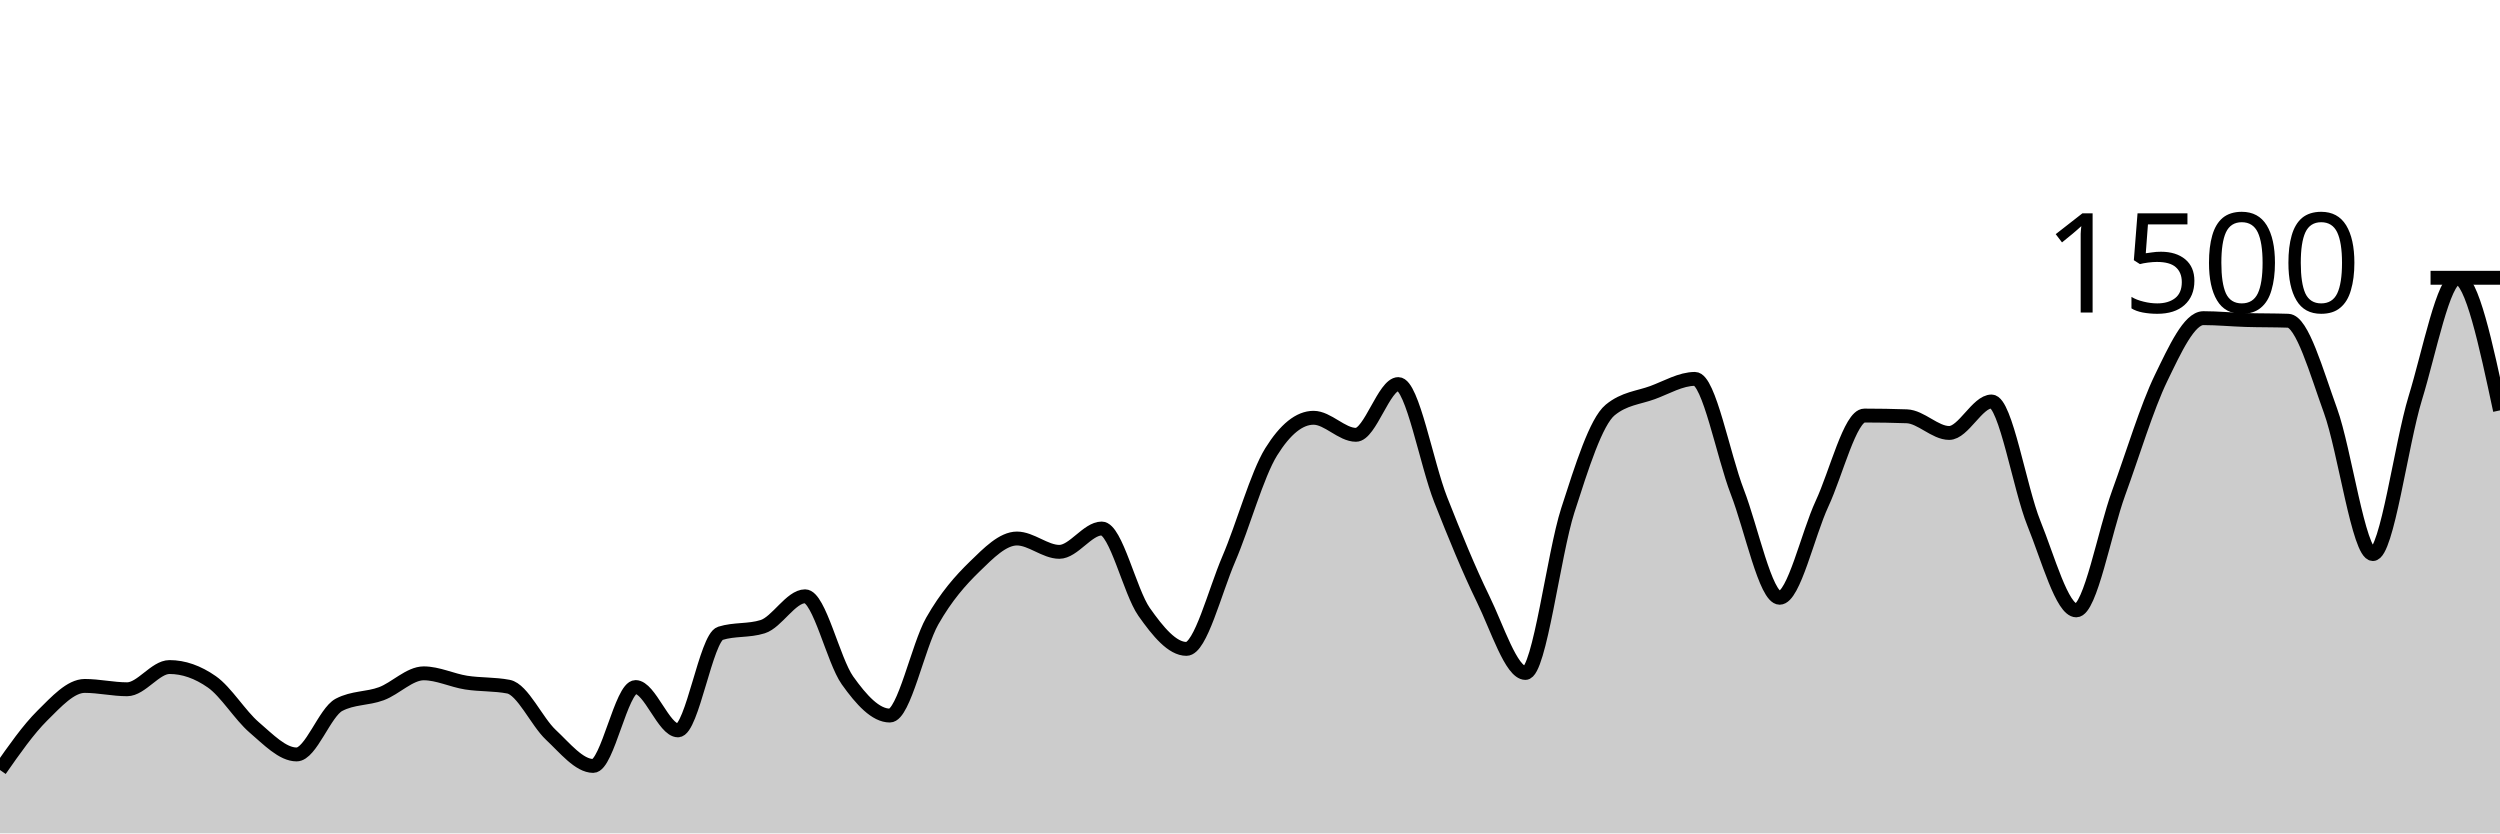
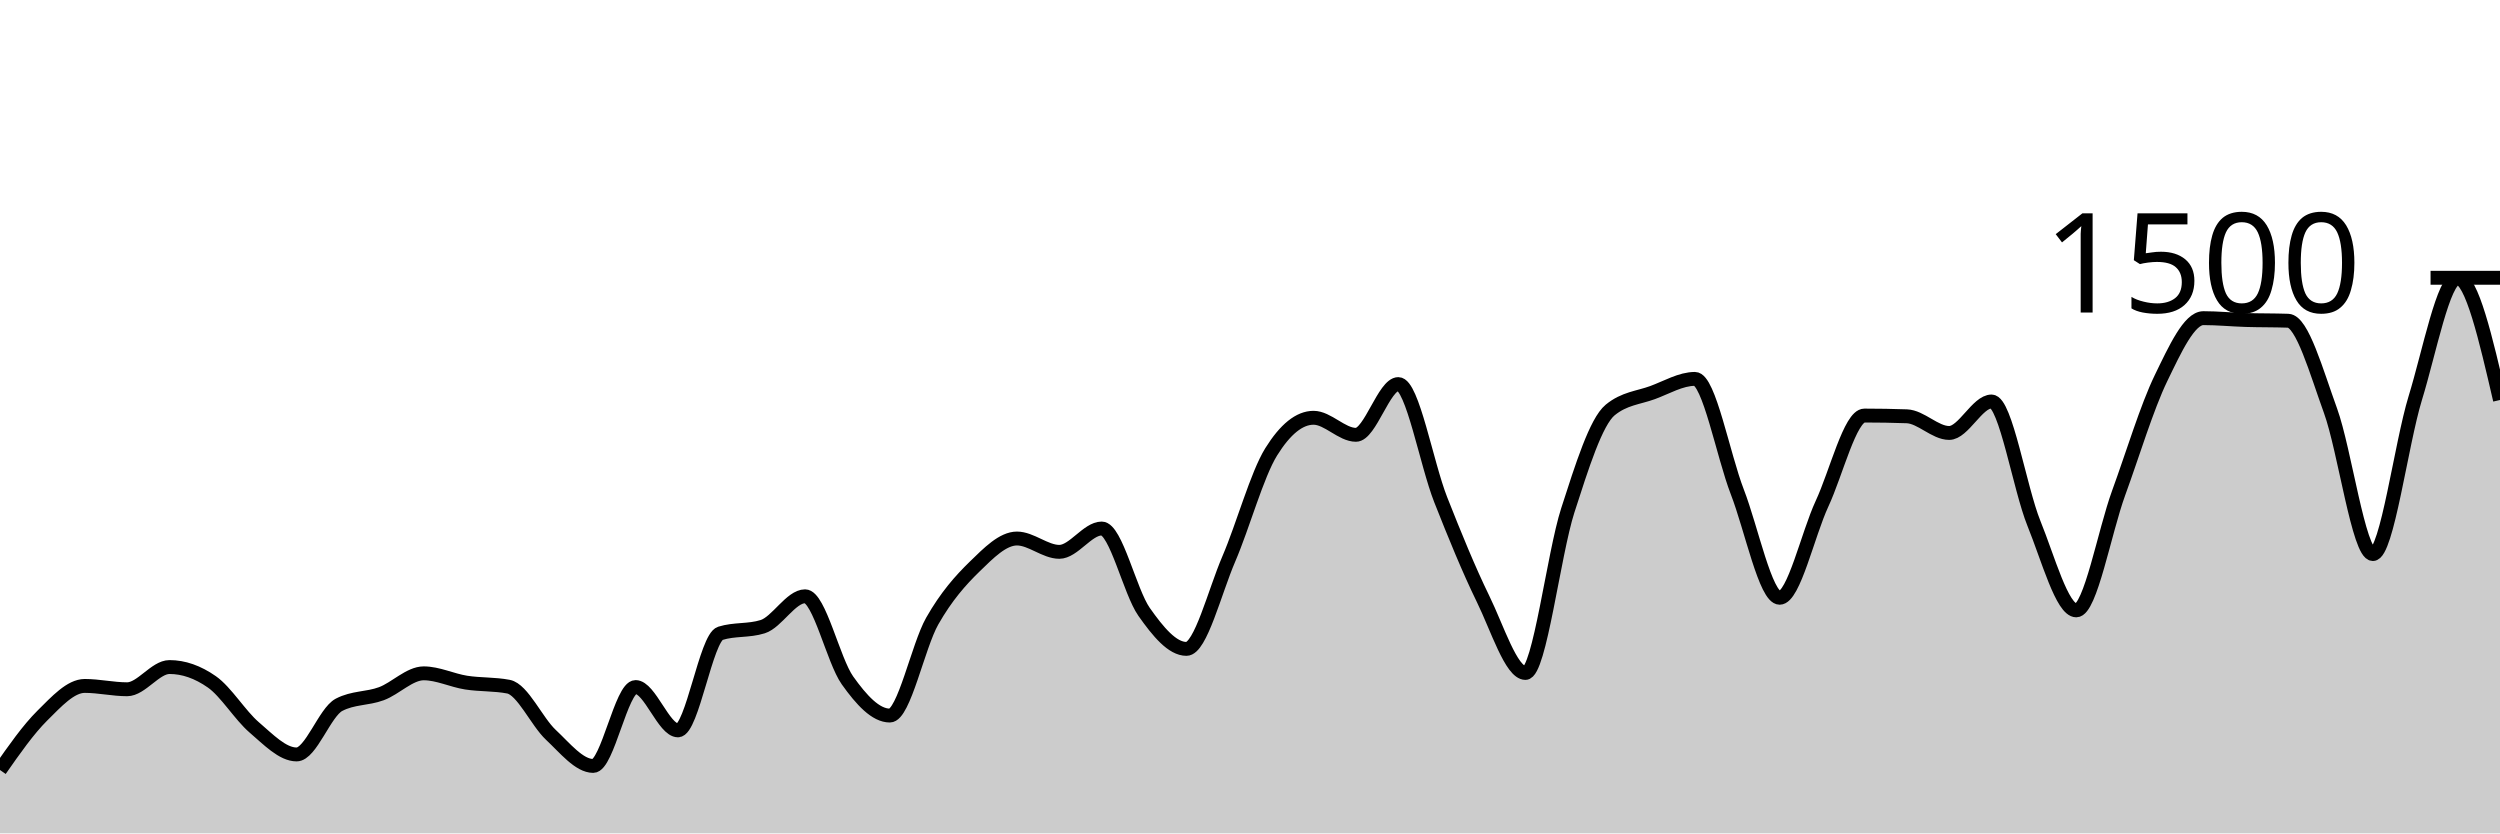
<svg xmlns="http://www.w3.org/2000/svg" viewBox="0 0 180 60">
  <g transform="translate(0,20)">
-     <path class="area" fill="rgba(0, 0, 0, 0.2)" d="M0,35.44C1.017,33.984,2.034,32.529,3.051,31.52C4.068,30.511,5.085,29.387,6.102,29.387C7.119,29.387,8.136,29.627,9.153,29.627C10.169,29.627,11.186,28.027,12.203,28.027C13.22,28.027,14.237,28.382,15.254,29.093C16.271,29.804,17.288,31.502,18.305,32.373C19.322,33.244,20.339,34.32,21.356,34.32C22.373,34.32,23.39,31.28,24.407,30.747C25.424,30.213,26.441,30.324,27.458,29.947C28.475,29.569,29.492,28.48,30.508,28.48C31.525,28.48,32.542,28.987,33.559,29.147C34.576,29.307,35.593,29.244,36.61,29.44C37.627,29.636,38.644,31.956,39.661,32.907C40.678,33.858,41.695,35.147,42.712,35.147C43.729,35.147,44.746,29.467,45.763,29.467C46.78,29.467,47.797,32.587,48.814,32.587C49.831,32.587,50.847,25.92,51.864,25.6C52.881,25.28,53.898,25.44,54.915,25.12C55.932,24.8,56.949,22.933,57.966,22.933C58.983,22.933,60,27.556,61.017,28.987C62.034,30.418,63.051,31.52,64.068,31.52C65.085,31.52,66.102,26.507,67.119,24.72C68.136,22.933,69.153,21.791,70.169,20.8C71.186,19.809,72.203,18.773,73.22,18.773C74.237,18.773,75.254,19.733,76.271,19.733C77.288,19.733,78.305,18.053,79.322,18.053C80.339,18.053,81.356,22.609,82.373,24.053C83.39,25.498,84.407,26.72,85.424,26.72C86.441,26.72,87.458,22.604,88.475,20.24C89.492,17.876,90.508,14.169,91.525,12.533C92.542,10.898,93.559,10.08,94.576,10.08C95.593,10.08,96.61,11.307,97.627,11.307C98.644,11.307,99.661,7.653,100.678,7.653C101.695,7.653,102.712,13.396,103.729,15.973C104.746,18.551,105.763,21.04,106.78,23.12C107.797,25.2,108.814,28.453,109.831,28.453C110.847,28.453,111.864,19.902,112.881,16.747C113.898,13.591,114.915,10.356,115.932,9.52C116.949,8.684,117.966,8.64,118.983,8.267C120,7.893,121.017,7.28,122.034,7.28C123.051,7.28,124.068,12.787,125.085,15.413C126.102,18.04,127.119,23.04,128.136,23.04C129.153,23.04,130.169,18.453,131.186,16.267C132.203,14.08,133.22,9.92,134.237,9.92C135.254,9.92,136.271,9.938,137.288,9.973C138.305,10.009,139.322,11.173,140.339,11.173C141.356,11.173,142.373,8.907,143.39,8.907C144.407,8.907,145.424,15.173,146.441,17.68C147.458,20.187,148.475,23.947,149.492,23.947C150.508,23.947,151.525,18.28,152.542,15.493C153.559,12.707,154.576,9.324,155.593,7.227C156.61,5.129,157.627,2.907,158.644,2.907C159.661,2.907,160.678,3.009,161.695,3.04C162.712,3.071,163.729,3.058,164.746,3.093C165.763,3.129,166.78,6.773,167.797,9.573C168.814,12.373,169.831,19.893,170.847,19.893C171.864,19.893,172.881,11.978,173.898,8.667C174.915,5.356,175.932,0.027,176.949,0.027C177.966,0.027,178.983,4.787,180,9.547L180,40C178.983,40,177.966,40,176.949,40C175.932,40,174.915,40,173.898,40C172.881,40,171.864,40,170.847,40C169.831,40,168.814,40,167.797,40C166.78,40,165.763,40,164.746,40C163.729,40,162.712,40,161.695,40C160.678,40,159.661,40,158.644,40C157.627,40,156.61,40,155.593,40C154.576,40,153.559,40,152.542,40C151.525,40,150.508,40,149.492,40C148.475,40,147.458,40,146.441,40C145.424,40,144.407,40,143.39,40C142.373,40,141.356,40,140.339,40C139.322,40,138.305,40,137.288,40C136.271,40,135.254,40,134.237,40C133.22,40,132.203,40,131.186,40C130.169,40,129.153,40,128.136,40C127.119,40,126.102,40,125.085,40C124.068,40,123.051,40,122.034,40C121.017,40,120,40,118.983,40C117.966,40,116.949,40,115.932,40C114.915,40,113.898,40,112.881,40C111.864,40,110.847,40,109.831,40C108.814,40,107.797,40,106.78,40C105.763,40,104.746,40,103.729,40C102.712,40,101.695,40,100.678,40C99.661,40,98.644,40,97.627,40C96.61,40,95.593,40,94.576,40C93.559,40,92.542,40,91.525,40C90.508,40,89.492,40,88.475,40C87.458,40,86.441,40,85.424,40C84.407,40,83.39,40,82.373,40C81.356,40,80.339,40,79.322,40C78.305,40,77.288,40,76.271,40C75.254,40,74.237,40,73.22,40C72.203,40,71.186,40,70.169,40C69.153,40,68.136,40,67.119,40C66.102,40,65.085,40,64.068,40C63.051,40,62.034,40,61.017,40C60,40,58.983,40,57.966,40C56.949,40,55.932,40,54.915,40C53.898,40,52.881,40,51.864,40C50.847,40,49.831,40,48.814,40C47.797,40,46.78,40,45.763,40C44.746,40,43.729,40,42.712,40C41.695,40,40.678,40,39.661,40C38.644,40,37.627,40,36.61,40C35.593,40,34.576,40,33.559,40C32.542,40,31.525,40,30.508,40C29.492,40,28.475,40,27.458,40C26.441,40,25.424,40,24.407,40C23.39,40,22.373,40,21.356,40C20.339,40,19.322,40,18.305,40C17.288,40,16.271,40,15.254,40C14.237,40,13.22,40,12.203,40C11.186,40,10.169,40,9.153,40C8.136,40,7.119,40,6.102,40C5.085,40,4.068,40,3.051,40C2.034,40,1.017,40,0,40Z" />
-     <path class="line" stroke="black" fill="none" d="M0,35.44C1.017,33.984,2.034,32.529,3.051,31.52C4.068,30.511,5.085,29.387,6.102,29.387C7.119,29.387,8.136,29.627,9.153,29.627C10.169,29.627,11.186,28.027,12.203,28.027C13.22,28.027,14.237,28.382,15.254,29.093C16.271,29.804,17.288,31.502,18.305,32.373C19.322,33.244,20.339,34.32,21.356,34.32C22.373,34.32,23.39,31.28,24.407,30.747C25.424,30.213,26.441,30.324,27.458,29.947C28.475,29.569,29.492,28.48,30.508,28.48C31.525,28.48,32.542,28.987,33.559,29.147C34.576,29.307,35.593,29.244,36.61,29.44C37.627,29.636,38.644,31.956,39.661,32.907C40.678,33.858,41.695,35.147,42.712,35.147C43.729,35.147,44.746,29.467,45.763,29.467C46.78,29.467,47.797,32.587,48.814,32.587C49.831,32.587,50.847,25.92,51.864,25.6C52.881,25.28,53.898,25.44,54.915,25.12C55.932,24.8,56.949,22.933,57.966,22.933C58.983,22.933,60,27.556,61.017,28.987C62.034,30.418,63.051,31.52,64.068,31.52C65.085,31.52,66.102,26.507,67.119,24.72C68.136,22.933,69.153,21.791,70.169,20.8C71.186,19.809,72.203,18.773,73.22,18.773C74.237,18.773,75.254,19.733,76.271,19.733C77.288,19.733,78.305,18.053,79.322,18.053C80.339,18.053,81.356,22.609,82.373,24.053C83.39,25.498,84.407,26.72,85.424,26.72C86.441,26.72,87.458,22.604,88.475,20.24C89.492,17.876,90.508,14.169,91.525,12.533C92.542,10.898,93.559,10.08,94.576,10.08C95.593,10.08,96.61,11.307,97.627,11.307C98.644,11.307,99.661,7.653,100.678,7.653C101.695,7.653,102.712,13.396,103.729,15.973C104.746,18.551,105.763,21.04,106.78,23.12C107.797,25.2,108.814,28.453,109.831,28.453C110.847,28.453,111.864,19.902,112.881,16.747C113.898,13.591,114.915,10.356,115.932,9.52C116.949,8.684,117.966,8.64,118.983,8.267C120,7.893,121.017,7.28,122.034,7.28C123.051,7.28,124.068,12.787,125.085,15.413C126.102,18.04,127.119,23.04,128.136,23.04C129.153,23.04,130.169,18.453,131.186,16.267C132.203,14.08,133.22,9.92,134.237,9.92C135.254,9.92,136.271,9.938,137.288,9.973C138.305,10.009,139.322,11.173,140.339,11.173C141.356,11.173,142.373,8.907,143.39,8.907C144.407,8.907,145.424,15.173,146.441,17.68C147.458,20.187,148.475,23.947,149.492,23.947C150.508,23.947,151.525,18.28,152.542,15.493C153.559,12.707,154.576,9.324,155.593,7.227C156.61,5.129,157.627,2.907,158.644,2.907C159.661,2.907,160.678,3.009,161.695,3.04C162.712,3.071,163.729,3.058,164.746,3.093C165.763,3.129,166.78,6.773,167.797,9.573C168.814,12.373,169.831,19.893,170.847,19.893C171.864,19.893,172.881,11.978,173.898,8.667C174.915,5.356,175.932,0.027,176.949,0.027C177.966,0.027,178.983,4.787,180,9.547" />
+     <path class="area" fill="rgba(0, 0, 0, 0.2)" d="M0,35.44C1.017,33.984,2.034,32.529,3.051,31.52C4.068,30.511,5.085,29.387,6.102,29.387C7.119,29.387,8.136,29.627,9.153,29.627C10.169,29.627,11.186,28.027,12.203,28.027C13.22,28.027,14.237,28.382,15.254,29.093C16.271,29.804,17.288,31.502,18.305,32.373C19.322,33.244,20.339,34.32,21.356,34.32C22.373,34.32,23.39,31.28,24.407,30.747C25.424,30.213,26.441,30.324,27.458,29.947C28.475,29.569,29.492,28.48,30.508,28.48C31.525,28.48,32.542,28.987,33.559,29.147C34.576,29.307,35.593,29.244,36.61,29.44C37.627,29.636,38.644,31.956,39.661,32.907C40.678,33.858,41.695,35.147,42.712,35.147C43.729,35.147,44.746,29.467,45.763,29.467C46.78,29.467,47.797,32.587,48.814,32.587C49.831,32.587,50.847,25.92,51.864,25.6C52.881,25.28,53.898,25.44,54.915,25.12C55.932,24.8,56.949,22.933,57.966,22.933C58.983,22.933,60,27.556,61.017,28.987C62.034,30.418,63.051,31.52,64.068,31.52C65.085,31.52,66.102,26.507,67.119,24.72C68.136,22.933,69.153,21.791,70.169,20.8C71.186,19.809,72.203,18.773,73.22,18.773C74.237,18.773,75.254,19.733,76.271,19.733C77.288,19.733,78.305,18.053,79.322,18.053C80.339,18.053,81.356,22.609,82.373,24.053C83.39,25.498,84.407,26.72,85.424,26.72C86.441,26.72,87.458,22.604,88.475,20.24C89.492,17.876,90.508,14.169,91.525,12.533C92.542,10.898,93.559,10.08,94.576,10.08C95.593,10.08,96.61,11.307,97.627,11.307C98.644,11.307,99.661,7.653,100.678,7.653C101.695,7.653,102.712,13.396,103.729,15.973C104.746,18.551,105.763,21.04,106.78,23.12C107.797,25.2,108.814,28.453,109.831,28.453C110.847,28.453,111.864,19.902,112.881,16.747C113.898,13.591,114.915,10.356,115.932,9.52C116.949,8.684,117.966,8.64,118.983,8.267C120,7.893,121.017,7.28,122.034,7.28C123.051,7.28,124.068,12.787,125.085,15.413C126.102,18.04,127.119,23.04,128.136,23.04C129.153,23.04,130.169,18.453,131.186,16.267C132.203,14.08,133.22,9.92,134.237,9.92C135.254,9.92,136.271,9.938,137.288,9.973C138.305,10.009,139.322,11.173,140.339,11.173C141.356,11.173,142.373,8.907,143.39,8.907C144.407,8.907,145.424,15.173,146.441,17.68C147.458,20.187,148.475,23.947,149.492,23.947C150.508,23.947,151.525,18.28,152.542,15.493C153.559,12.707,154.576,9.324,155.593,7.227C156.61,5.129,157.627,2.907,158.644,2.907C159.661,2.907,160.678,3.009,161.695,3.04C162.712,3.071,163.729,3.058,164.746,3.093C165.763,3.129,166.78,6.773,167.797,9.573C168.814,12.373,169.831,19.893,170.847,19.893C171.864,19.893,172.881,11.978,173.898,8.667C174.915,5.356,175.932,0.027,176.949,0.027C177.966,0.027,178.983,4.413,180,8.8L180,40C178.983,40,177.966,40,176.949,40C175.932,40,174.915,40,173.898,40C172.881,40,171.864,40,170.847,40C169.831,40,168.814,40,167.797,40C166.78,40,165.763,40,164.746,40C163.729,40,162.712,40,161.695,40C160.678,40,159.661,40,158.644,40C157.627,40,156.61,40,155.593,40C154.576,40,153.559,40,152.542,40C151.525,40,150.508,40,149.492,40C148.475,40,147.458,40,146.441,40C145.424,40,144.407,40,143.39,40C142.373,40,141.356,40,140.339,40C139.322,40,138.305,40,137.288,40C136.271,40,135.254,40,134.237,40C133.22,40,132.203,40,131.186,40C130.169,40,129.153,40,128.136,40C127.119,40,126.102,40,125.085,40C124.068,40,123.051,40,122.034,40C121.017,40,120,40,118.983,40C117.966,40,116.949,40,115.932,40C114.915,40,113.898,40,112.881,40C111.864,40,110.847,40,109.831,40C108.814,40,107.797,40,106.78,40C105.763,40,104.746,40,103.729,40C102.712,40,101.695,40,100.678,40C99.661,40,98.644,40,97.627,40C96.61,40,95.593,40,94.576,40C93.559,40,92.542,40,91.525,40C90.508,40,89.492,40,88.475,40C87.458,40,86.441,40,85.424,40C84.407,40,83.39,40,82.373,40C81.356,40,80.339,40,79.322,40C78.305,40,77.288,40,76.271,40C75.254,40,74.237,40,73.22,40C72.203,40,71.186,40,70.169,40C69.153,40,68.136,40,67.119,40C66.102,40,65.085,40,64.068,40C63.051,40,62.034,40,61.017,40C60,40,58.983,40,57.966,40C56.949,40,55.932,40,54.915,40C53.898,40,52.881,40,51.864,40C50.847,40,49.831,40,48.814,40C47.797,40,46.78,40,45.763,40C44.746,40,43.729,40,42.712,40C41.695,40,40.678,40,39.661,40C38.644,40,37.627,40,36.61,40C35.593,40,34.576,40,33.559,40C32.542,40,31.525,40,30.508,40C29.492,40,28.475,40,27.458,40C26.441,40,25.424,40,24.407,40C23.39,40,22.373,40,21.356,40C20.339,40,19.322,40,18.305,40C17.288,40,16.271,40,15.254,40C14.237,40,13.22,40,12.203,40C11.186,40,10.169,40,9.153,40C8.136,40,7.119,40,6.102,40C5.085,40,4.068,40,3.051,40C2.034,40,1.017,40,0,40Z" />
+     <path class="line" stroke="black" fill="none" d="M0,35.44C1.017,33.984,2.034,32.529,3.051,31.52C4.068,30.511,5.085,29.387,6.102,29.387C7.119,29.387,8.136,29.627,9.153,29.627C10.169,29.627,11.186,28.027,12.203,28.027C13.22,28.027,14.237,28.382,15.254,29.093C16.271,29.804,17.288,31.502,18.305,32.373C19.322,33.244,20.339,34.32,21.356,34.32C22.373,34.32,23.39,31.28,24.407,30.747C25.424,30.213,26.441,30.324,27.458,29.947C28.475,29.569,29.492,28.48,30.508,28.48C31.525,28.48,32.542,28.987,33.559,29.147C34.576,29.307,35.593,29.244,36.61,29.44C37.627,29.636,38.644,31.956,39.661,32.907C40.678,33.858,41.695,35.147,42.712,35.147C43.729,35.147,44.746,29.467,45.763,29.467C46.78,29.467,47.797,32.587,48.814,32.587C49.831,32.587,50.847,25.92,51.864,25.6C52.881,25.28,53.898,25.44,54.915,25.12C55.932,24.8,56.949,22.933,57.966,22.933C58.983,22.933,60,27.556,61.017,28.987C62.034,30.418,63.051,31.52,64.068,31.52C65.085,31.52,66.102,26.507,67.119,24.72C68.136,22.933,69.153,21.791,70.169,20.8C71.186,19.809,72.203,18.773,73.22,18.773C74.237,18.773,75.254,19.733,76.271,19.733C77.288,19.733,78.305,18.053,79.322,18.053C80.339,18.053,81.356,22.609,82.373,24.053C83.39,25.498,84.407,26.72,85.424,26.72C86.441,26.72,87.458,22.604,88.475,20.24C89.492,17.876,90.508,14.169,91.525,12.533C92.542,10.898,93.559,10.08,94.576,10.08C95.593,10.08,96.61,11.307,97.627,11.307C98.644,11.307,99.661,7.653,100.678,7.653C101.695,7.653,102.712,13.396,103.729,15.973C104.746,18.551,105.763,21.04,106.78,23.12C107.797,25.2,108.814,28.453,109.831,28.453C110.847,28.453,111.864,19.902,112.881,16.747C113.898,13.591,114.915,10.356,115.932,9.52C116.949,8.684,117.966,8.64,118.983,8.267C120,7.893,121.017,7.28,122.034,7.28C123.051,7.28,124.068,12.787,125.085,15.413C126.102,18.04,127.119,23.04,128.136,23.04C129.153,23.04,130.169,18.453,131.186,16.267C132.203,14.08,133.22,9.92,134.237,9.92C135.254,9.92,136.271,9.938,137.288,9.973C138.305,10.009,139.322,11.173,140.339,11.173C141.356,11.173,142.373,8.907,143.39,8.907C144.407,8.907,145.424,15.173,146.441,17.68C147.458,20.187,148.475,23.947,149.492,23.947C150.508,23.947,151.525,18.28,152.542,15.493C153.559,12.707,154.576,9.324,155.593,7.227C156.61,5.129,157.627,2.907,158.644,2.907C159.661,2.907,160.678,3.009,161.695,3.04C162.712,3.071,163.729,3.058,164.746,3.093C165.763,3.129,166.78,6.773,167.797,9.573C168.814,12.373,169.831,19.893,170.847,19.893C171.864,19.893,172.881,11.978,173.898,8.667C174.915,5.356,175.932,0.027,176.949,0.027C177.966,0.027,178.983,4.413,180,8.8" />
    <path class="axis-ceiling" stroke-width="1" stroke="black" fill="none" d="M175,0L180,0" />
    <text class="axis-ceiling-label" font-family="sans-serif" text-anchor="end" font-size="10px" x="170" y="2.5">1500</text>
  </g>
</svg>
